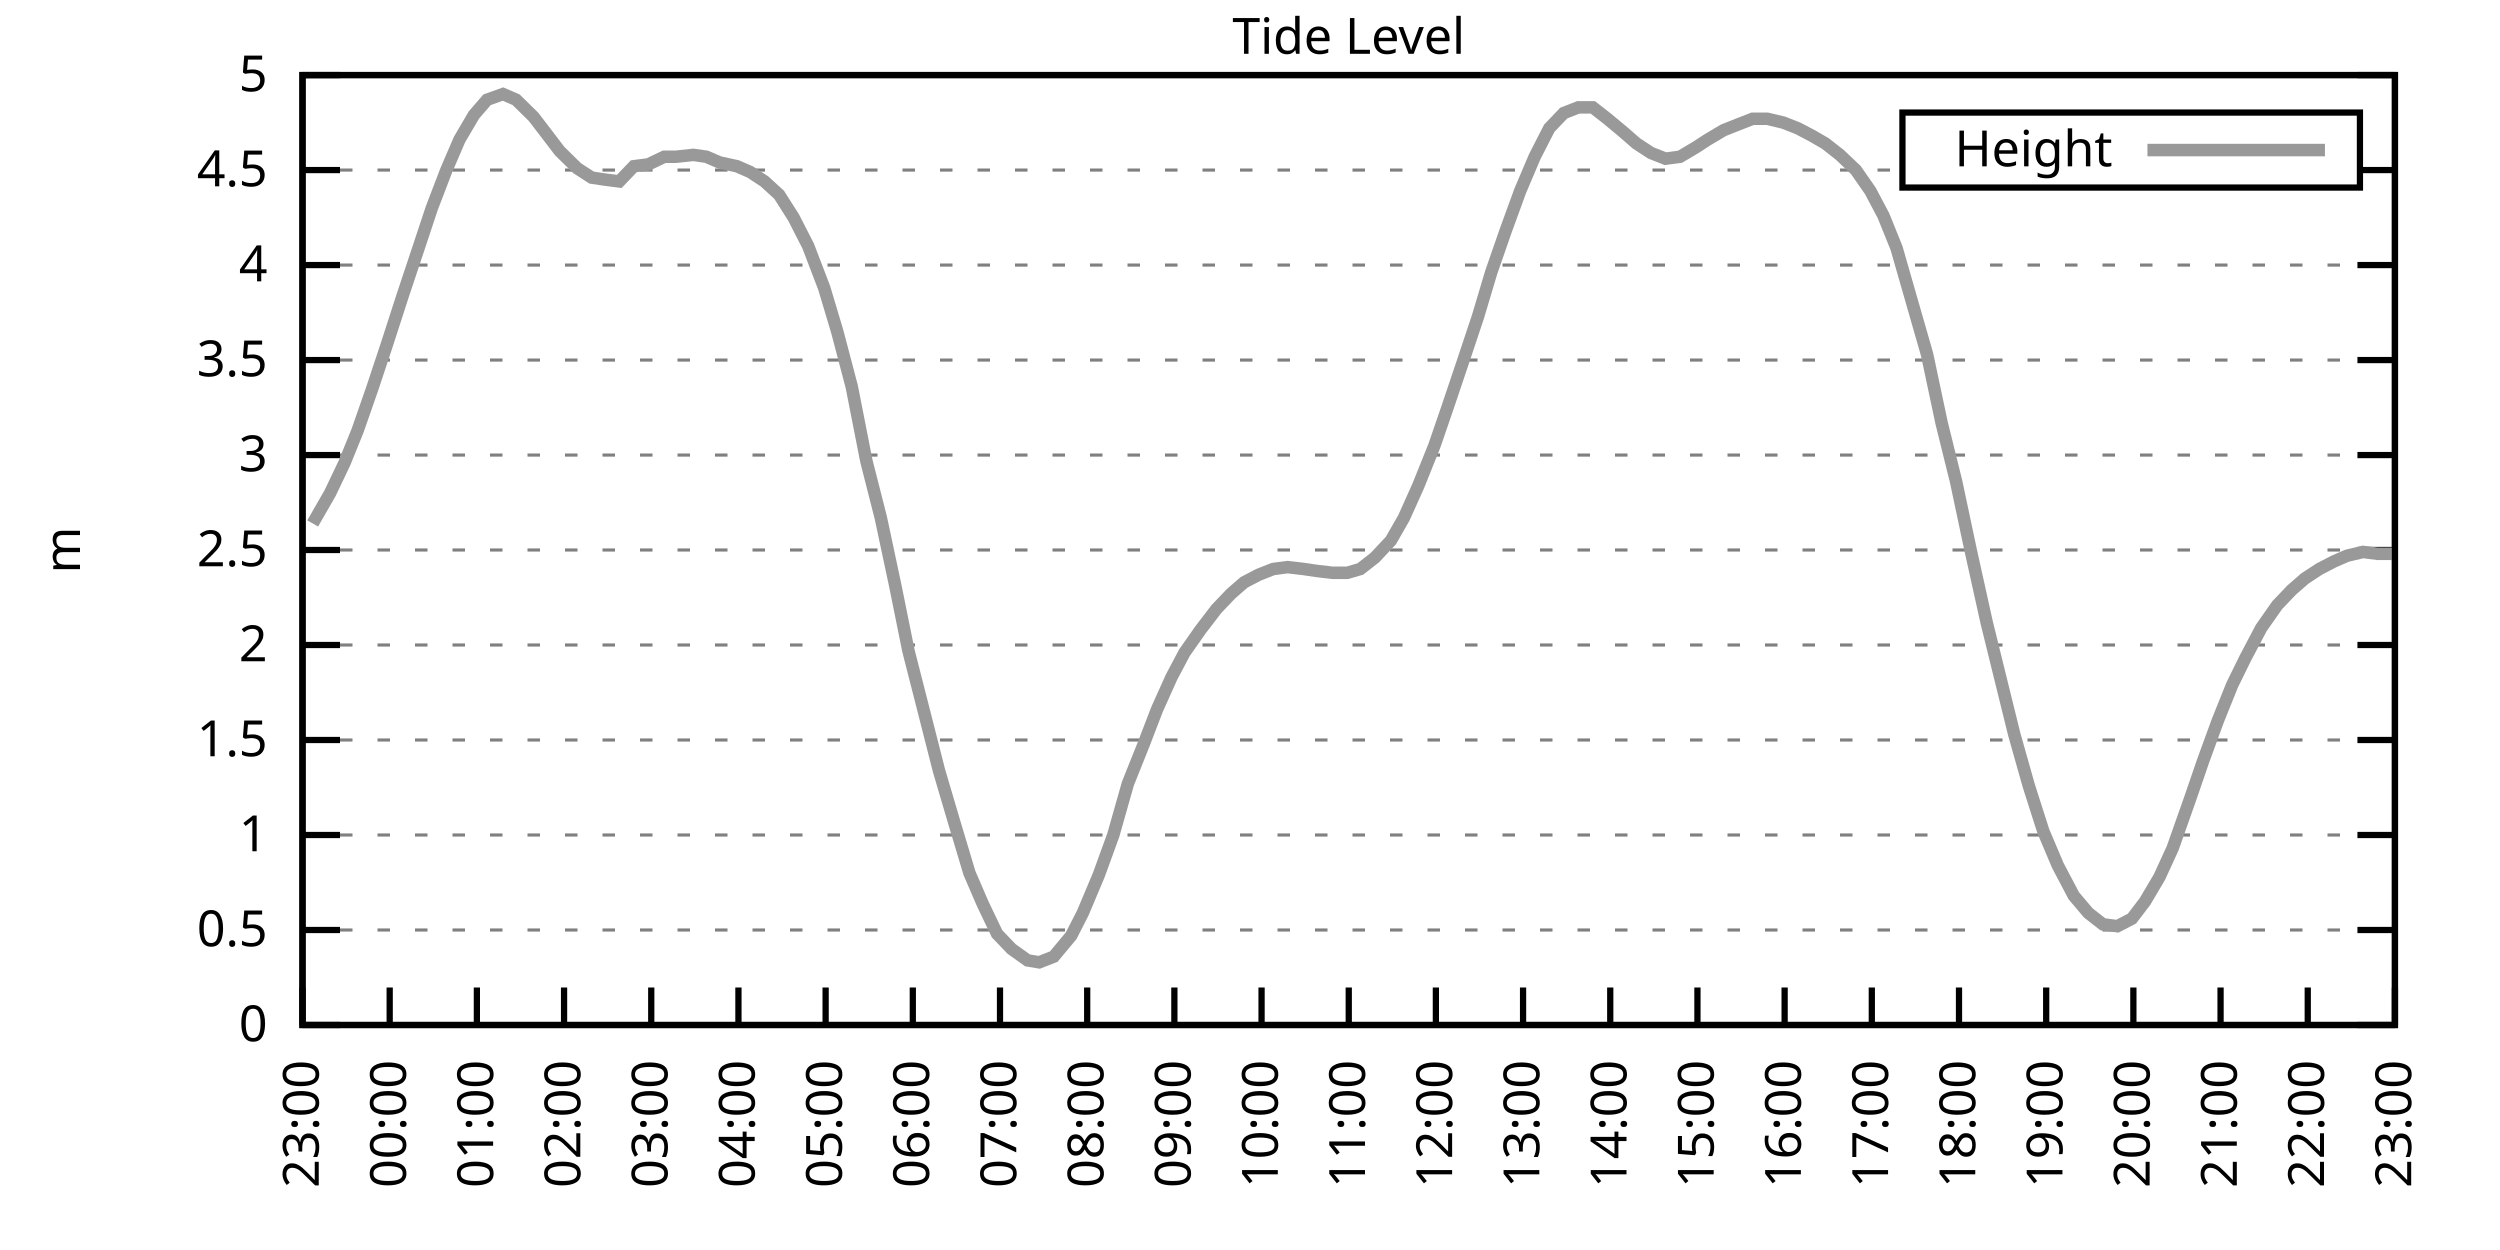
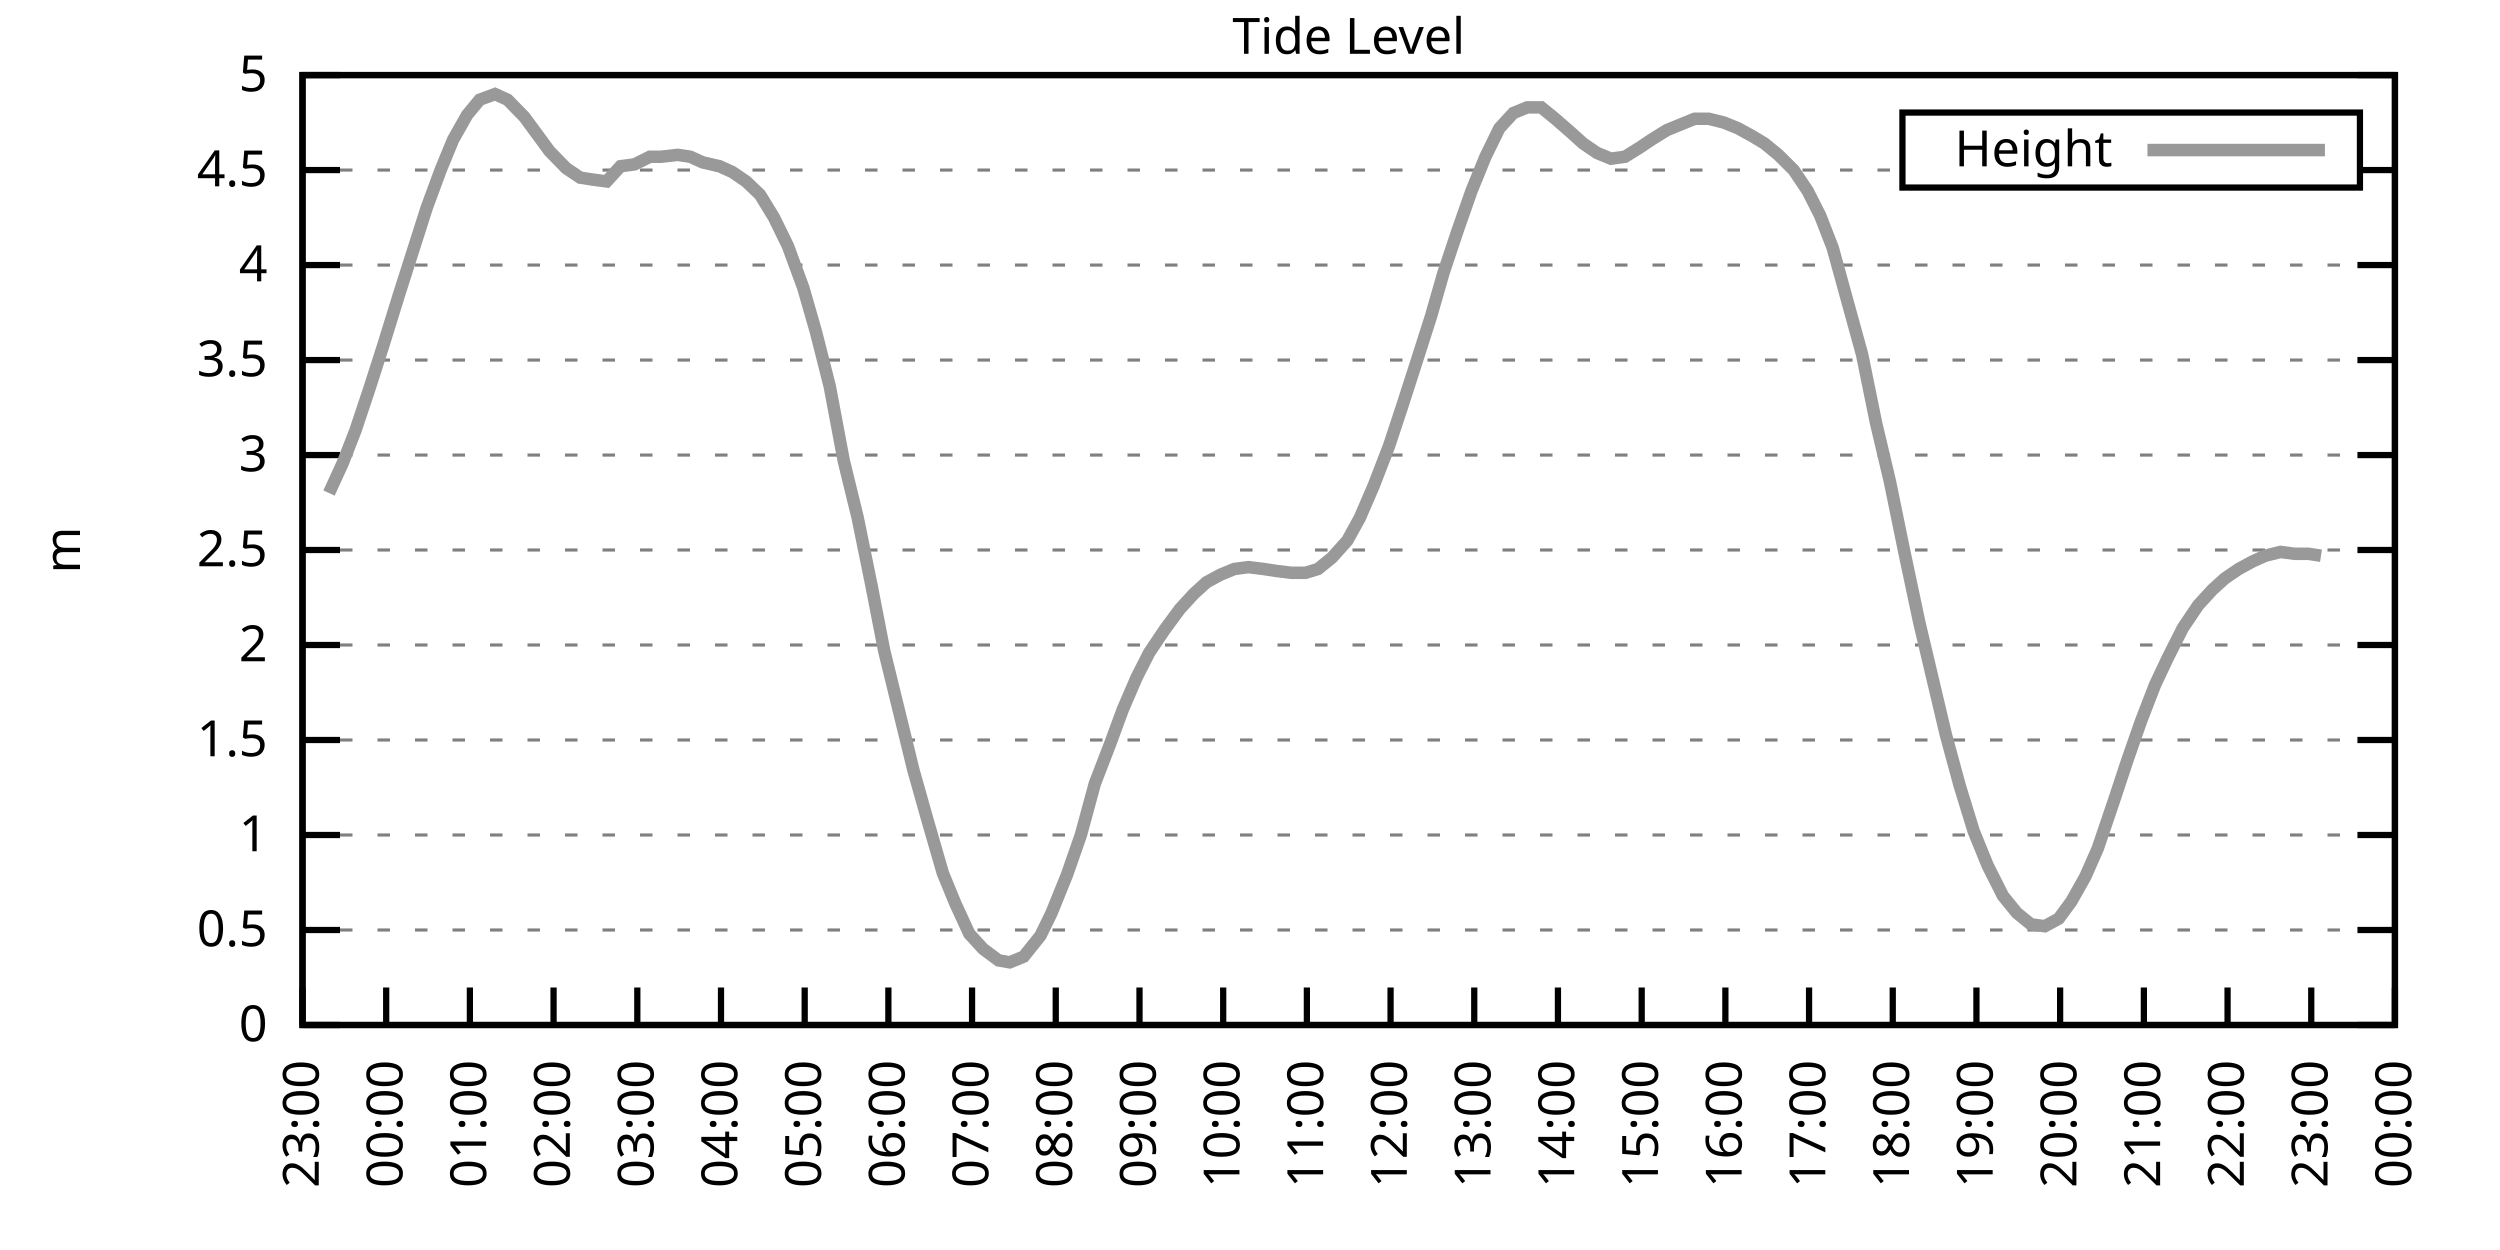
<svg xmlns="http://www.w3.org/2000/svg" xmlns:xlink="http://www.w3.org/1999/xlink" width="400" height="200" viewBox="0 0 400 200">
  <g id="gnuplot_canvas">
    <rect x="0" y="0" width="400" height="200" fill="none" />
    <defs>
      <circle id="gpDot" r="0.5" stroke-width="0.5" stroke="currentColor" />
      <path id="gpPt0" stroke-width="0.333" stroke="currentColor" d="M-1,0 h2 M0,-1 v2" />
      <path id="gpPt1" stroke-width="0.333" stroke="currentColor" d="M-1,-1 L1,1 M1,-1 L-1,1" />
      <path id="gpPt2" stroke-width="0.333" stroke="currentColor" d="M-1,0 L1,0 M0,-1 L0,1 M-1,-1 L1,1 M-1,1 L1,-1" />
      <rect id="gpPt3" stroke-width="0.333" stroke="currentColor" x="-1" y="-1" width="2" height="2" />
      <rect id="gpPt4" stroke-width="0.333" stroke="currentColor" fill="currentColor" x="-1" y="-1" width="2" height="2" />
      <circle id="gpPt5" stroke-width="0.333" stroke="currentColor" cx="0" cy="0" r="1" />
      <use xlink:href="#gpPt5" id="gpPt6" fill="currentColor" stroke="none" />
      <path id="gpPt7" stroke-width="0.333" stroke="currentColor" d="M0,-1.33 L-1.33,0.67 L1.33,0.67 z" />
      <use xlink:href="#gpPt7" id="gpPt8" fill="currentColor" stroke="none" />
      <use xlink:href="#gpPt7" id="gpPt9" stroke="currentColor" transform="rotate(180)" />
      <use xlink:href="#gpPt9" id="gpPt10" fill="currentColor" stroke="none" />
      <use xlink:href="#gpPt3" id="gpPt11" stroke="currentColor" transform="rotate(45)" />
      <use xlink:href="#gpPt11" id="gpPt12" fill="currentColor" stroke="none" />
      <path id="gpPt13" stroke-width="0.333" stroke="currentColor" d="M0,1.330 L1.265,0.411 L0.782,-1.067 L-0.782,-1.076 L-1.265,0.411 z" />
      <use xlink:href="#gpPt13" id="gpPt14" fill="currentColor" stroke="none" />
      <filter id="textbox" filterUnits="objectBoundingBox" x="0" y="0" height="1" width="1">
        <feFlood flood-color="white" flood-opacity="1" result="bgnd" />
        <feComposite in="SourceGraphic" in2="bgnd" operator="atop" />
      </filter>
      <filter id="greybox" filterUnits="objectBoundingBox" x="0" y="0" height="1" width="1">
        <feFlood flood-color="lightgrey" flood-opacity="1" result="grey" />
        <feComposite in="SourceGraphic" in2="grey" operator="atop" />
      </filter>
    </defs>
    <g fill="none" color="white" stroke="currentColor" stroke-width="1.00" stroke-linecap="butt" stroke-linejoin="miter">
</g>
    <g fill="none" color="black" stroke="currentColor" stroke-width="1.00" stroke-linecap="butt" stroke-linejoin="miter">
      <g stroke="none" shape-rendering="crispEdges">
        <polygon fill="rgb(255, 255, 255)" points="48.40,164.00 383.18,164.00 383.18,12.02 48.40,12.02 " />
      </g>
    </g>
    <g fill="none" color="black" stroke="currentColor" stroke-width="1.00" stroke-linecap="butt" stroke-linejoin="miter">
</g>
    <g fill="none" color="black" stroke="black" stroke-width="0.50" stroke-linecap="butt" stroke-linejoin="miter">
</g>
    <g fill="none" color="gray" stroke="currentColor" stroke-width="0.50" stroke-linecap="butt" stroke-linejoin="miter">
      <path stroke="gray" stroke-dasharray="2,4" class="gridline" d="M48.40,164.00 L383.19,164.00  " />
    </g>
    <g fill="none" color="gray" stroke="gray" stroke-width="1.00" stroke-linecap="butt" stroke-linejoin="miter">
</g>
    <g fill="none" color="black" stroke="currentColor" stroke-width="1.00" stroke-linecap="butt" stroke-linejoin="miter">
      <path stroke="black" d="M48.40,164.00 L54.40,164.00 M383.19,164.00 L377.19,164.00  " />
      <g transform="translate(42.80,166.60)" stroke="none" fill="black" font-family="Sans" font-size="8.00" text-anchor="end">
        <text>
          <tspan font-family="Sans"> 0</tspan>
        </text>
      </g>
    </g>
    <g fill="none" color="black" stroke="currentColor" stroke-width="1.00" stroke-linecap="butt" stroke-linejoin="miter">
</g>
    <g fill="none" color="black" stroke="black" stroke-width="0.50" stroke-linecap="butt" stroke-linejoin="miter">
</g>
    <g fill="none" color="gray" stroke="currentColor" stroke-width="0.50" stroke-linecap="butt" stroke-linejoin="miter">
      <path stroke="gray" stroke-dasharray="2,4" class="gridline" d="M48.40,148.80 L383.19,148.80  " />
    </g>
    <g fill="none" color="gray" stroke="gray" stroke-width="1.00" stroke-linecap="butt" stroke-linejoin="miter">
</g>
    <g fill="none" color="black" stroke="currentColor" stroke-width="1.00" stroke-linecap="butt" stroke-linejoin="miter">
      <path stroke="black" d="M48.40,148.80 L54.40,148.80 M383.19,148.80 L377.19,148.80  " />
      <g transform="translate(42.80,151.40)" stroke="none" fill="black" font-family="Sans" font-size="8.00" text-anchor="end">
        <text>
          <tspan font-family="Sans"> 0.5</tspan>
        </text>
      </g>
    </g>
    <g fill="none" color="black" stroke="currentColor" stroke-width="1.00" stroke-linecap="butt" stroke-linejoin="miter">
</g>
    <g fill="none" color="black" stroke="black" stroke-width="0.50" stroke-linecap="butt" stroke-linejoin="miter">
</g>
    <g fill="none" color="gray" stroke="currentColor" stroke-width="0.50" stroke-linecap="butt" stroke-linejoin="miter">
      <path stroke="gray" stroke-dasharray="2,4" class="gridline" d="M48.40,133.60 L383.19,133.60  " />
    </g>
    <g fill="none" color="gray" stroke="gray" stroke-width="1.00" stroke-linecap="butt" stroke-linejoin="miter">
</g>
    <g fill="none" color="black" stroke="currentColor" stroke-width="1.00" stroke-linecap="butt" stroke-linejoin="miter">
      <path stroke="black" d="M48.40,133.60 L54.40,133.60 M383.19,133.60 L377.19,133.60  " />
      <g transform="translate(42.80,136.20)" stroke="none" fill="black" font-family="Sans" font-size="8.00" text-anchor="end">
        <text>
          <tspan font-family="Sans"> 1</tspan>
        </text>
      </g>
    </g>
    <g fill="none" color="black" stroke="currentColor" stroke-width="1.00" stroke-linecap="butt" stroke-linejoin="miter">
</g>
    <g fill="none" color="black" stroke="black" stroke-width="0.50" stroke-linecap="butt" stroke-linejoin="miter">
</g>
    <g fill="none" color="gray" stroke="currentColor" stroke-width="0.50" stroke-linecap="butt" stroke-linejoin="miter">
      <path stroke="gray" stroke-dasharray="2,4" class="gridline" d="M48.40,118.40 L383.19,118.40  " />
    </g>
    <g fill="none" color="gray" stroke="gray" stroke-width="1.00" stroke-linecap="butt" stroke-linejoin="miter">
</g>
    <g fill="none" color="black" stroke="currentColor" stroke-width="1.00" stroke-linecap="butt" stroke-linejoin="miter">
      <path stroke="black" d="M48.40,118.40 L54.40,118.40 M383.19,118.40 L377.19,118.40  " />
      <g transform="translate(42.80,121.00)" stroke="none" fill="black" font-family="Sans" font-size="8.00" text-anchor="end">
        <text>
          <tspan font-family="Sans"> 1.5</tspan>
        </text>
      </g>
    </g>
    <g fill="none" color="black" stroke="currentColor" stroke-width="1.00" stroke-linecap="butt" stroke-linejoin="miter">
</g>
    <g fill="none" color="black" stroke="black" stroke-width="0.50" stroke-linecap="butt" stroke-linejoin="miter">
</g>
    <g fill="none" color="gray" stroke="currentColor" stroke-width="0.50" stroke-linecap="butt" stroke-linejoin="miter">
      <path stroke="gray" stroke-dasharray="2,4" class="gridline" d="M48.40,103.20 L383.19,103.20  " />
    </g>
    <g fill="none" color="gray" stroke="gray" stroke-width="1.00" stroke-linecap="butt" stroke-linejoin="miter">
</g>
    <g fill="none" color="black" stroke="currentColor" stroke-width="1.00" stroke-linecap="butt" stroke-linejoin="miter">
      <path stroke="black" d="M48.40,103.20 L54.40,103.20 M383.19,103.20 L377.19,103.20  " />
      <g transform="translate(42.80,105.80)" stroke="none" fill="black" font-family="Sans" font-size="8.00" text-anchor="end">
        <text>
          <tspan font-family="Sans"> 2</tspan>
        </text>
      </g>
    </g>
    <g fill="none" color="black" stroke="currentColor" stroke-width="1.00" stroke-linecap="butt" stroke-linejoin="miter">
</g>
    <g fill="none" color="black" stroke="black" stroke-width="0.50" stroke-linecap="butt" stroke-linejoin="miter">
</g>
    <g fill="none" color="gray" stroke="currentColor" stroke-width="0.50" stroke-linecap="butt" stroke-linejoin="miter">
      <path stroke="gray" stroke-dasharray="2,4" class="gridline" d="M48.40,88.00 L383.19,88.00  " />
    </g>
    <g fill="none" color="gray" stroke="gray" stroke-width="1.00" stroke-linecap="butt" stroke-linejoin="miter">
</g>
    <g fill="none" color="black" stroke="currentColor" stroke-width="1.00" stroke-linecap="butt" stroke-linejoin="miter">
      <path stroke="black" d="M48.40,88.00 L54.40,88.00 M383.19,88.00 L377.19,88.00  " />
      <g transform="translate(42.80,90.60)" stroke="none" fill="black" font-family="Sans" font-size="8.00" text-anchor="end">
        <text>
          <tspan font-family="Sans"> 2.5</tspan>
        </text>
      </g>
    </g>
    <g fill="none" color="black" stroke="currentColor" stroke-width="1.00" stroke-linecap="butt" stroke-linejoin="miter">
</g>
    <g fill="none" color="black" stroke="black" stroke-width="0.50" stroke-linecap="butt" stroke-linejoin="miter">
</g>
    <g fill="none" color="gray" stroke="currentColor" stroke-width="0.50" stroke-linecap="butt" stroke-linejoin="miter">
      <path stroke="gray" stroke-dasharray="2,4" class="gridline" d="M48.40,72.81 L383.19,72.81  " />
    </g>
    <g fill="none" color="gray" stroke="gray" stroke-width="1.00" stroke-linecap="butt" stroke-linejoin="miter">
</g>
    <g fill="none" color="black" stroke="currentColor" stroke-width="1.00" stroke-linecap="butt" stroke-linejoin="miter">
      <path stroke="black" d="M48.40,72.81 L54.40,72.81 M383.19,72.81 L377.19,72.81  " />
      <g transform="translate(42.80,75.41)" stroke="none" fill="black" font-family="Sans" font-size="8.00" text-anchor="end">
        <text>
          <tspan font-family="Sans"> 3</tspan>
        </text>
      </g>
    </g>
    <g fill="none" color="black" stroke="currentColor" stroke-width="1.00" stroke-linecap="butt" stroke-linejoin="miter">
</g>
    <g fill="none" color="black" stroke="black" stroke-width="0.50" stroke-linecap="butt" stroke-linejoin="miter">
</g>
    <g fill="none" color="gray" stroke="currentColor" stroke-width="0.50" stroke-linecap="butt" stroke-linejoin="miter">
      <path stroke="gray" stroke-dasharray="2,4" class="gridline" d="M48.40,57.61 L383.19,57.61  " />
    </g>
    <g fill="none" color="gray" stroke="gray" stroke-width="1.00" stroke-linecap="butt" stroke-linejoin="miter">
</g>
    <g fill="none" color="black" stroke="currentColor" stroke-width="1.00" stroke-linecap="butt" stroke-linejoin="miter">
      <path stroke="black" d="M48.40,57.61 L54.40,57.61 M383.19,57.61 L377.19,57.61  " />
      <g transform="translate(42.80,60.21)" stroke="none" fill="black" font-family="Sans" font-size="8.00" text-anchor="end">
        <text>
          <tspan font-family="Sans"> 3.5</tspan>
        </text>
      </g>
    </g>
    <g fill="none" color="black" stroke="currentColor" stroke-width="1.00" stroke-linecap="butt" stroke-linejoin="miter">
</g>
    <g fill="none" color="black" stroke="black" stroke-width="0.50" stroke-linecap="butt" stroke-linejoin="miter">
</g>
    <g fill="none" color="gray" stroke="currentColor" stroke-width="0.50" stroke-linecap="butt" stroke-linejoin="miter">
      <path stroke="gray" stroke-dasharray="2,4" class="gridline" d="M48.40,42.41 L383.19,42.41  " />
    </g>
    <g fill="none" color="gray" stroke="gray" stroke-width="1.00" stroke-linecap="butt" stroke-linejoin="miter">
</g>
    <g fill="none" color="black" stroke="currentColor" stroke-width="1.00" stroke-linecap="butt" stroke-linejoin="miter">
      <path stroke="black" d="M48.40,42.41 L54.40,42.41 M383.19,42.41 L377.19,42.41  " />
      <g transform="translate(42.80,45.01)" stroke="none" fill="black" font-family="Sans" font-size="8.00" text-anchor="end">
        <text>
          <tspan font-family="Sans"> 4</tspan>
        </text>
      </g>
    </g>
    <g fill="none" color="black" stroke="currentColor" stroke-width="1.00" stroke-linecap="butt" stroke-linejoin="miter">
</g>
    <g fill="none" color="black" stroke="black" stroke-width="0.50" stroke-linecap="butt" stroke-linejoin="miter">
</g>
    <g fill="none" color="gray" stroke="currentColor" stroke-width="0.50" stroke-linecap="butt" stroke-linejoin="miter">
      <path stroke="gray" stroke-dasharray="2,4" class="gridline" d="M48.40,27.21 L304.39,27.21 M377.59,27.21 L383.19,27.21  " />
    </g>
    <g fill="none" color="gray" stroke="gray" stroke-width="1.00" stroke-linecap="butt" stroke-linejoin="miter">
</g>
    <g fill="none" color="black" stroke="currentColor" stroke-width="1.00" stroke-linecap="butt" stroke-linejoin="miter">
      <path stroke="black" d="M48.40,27.21 L54.40,27.21 M383.19,27.21 L377.19,27.21  " />
      <g transform="translate(42.80,29.81)" stroke="none" fill="black" font-family="Sans" font-size="8.00" text-anchor="end">
        <text>
          <tspan font-family="Sans"> 4.5</tspan>
        </text>
      </g>
    </g>
    <g fill="none" color="black" stroke="currentColor" stroke-width="1.00" stroke-linecap="butt" stroke-linejoin="miter">
</g>
    <g fill="none" color="black" stroke="black" stroke-width="0.50" stroke-linecap="butt" stroke-linejoin="miter">
</g>
    <g fill="none" color="gray" stroke="currentColor" stroke-width="0.50" stroke-linecap="butt" stroke-linejoin="miter">
      <path stroke="gray" stroke-dasharray="2,4" class="gridline" d="M48.40,12.01 L383.19,12.01  " />
    </g>
    <g fill="none" color="gray" stroke="gray" stroke-width="1.00" stroke-linecap="butt" stroke-linejoin="miter">
</g>
    <g fill="none" color="black" stroke="currentColor" stroke-width="1.00" stroke-linecap="butt" stroke-linejoin="miter">
      <path stroke="black" d="M48.40,12.01 L54.40,12.01 M383.19,12.01 L377.19,12.01  " />
      <g transform="translate(42.80,14.61)" stroke="none" fill="black" font-family="Sans" font-size="8.00" text-anchor="end">
        <text>
          <tspan font-family="Sans"> 5</tspan>
        </text>
      </g>
    </g>
    <g fill="none" color="black" stroke="currentColor" stroke-width="1.00" stroke-linecap="butt" stroke-linejoin="miter">
      <path stroke="black" d="M48.40,164.00 L48.40,158.00  " />
      <g transform="translate(51.00,169.60) rotate(270.00)" stroke="none" fill="black" font-family="Sans" font-size="8.00" text-anchor="end">
        <text>
          <tspan font-family="Sans">23:00</tspan>
        </text>
      </g>
    </g>
    <g fill="none" color="black" stroke="currentColor" stroke-width="1.00" stroke-linecap="butt" stroke-linejoin="miter">
-       <path stroke="black" d="M62.35,164.00 L62.35,158.00  " />
-       <g transform="translate(64.95,169.60) rotate(270.00)" stroke="none" fill="black" font-family="Sans" font-size="8.00" text-anchor="end">
+       <path stroke="black" d="M61.79,164.00 L61.79,158.00  " />
+       <g transform="translate(64.39,169.60) rotate(270.00)" stroke="none" fill="black" font-family="Sans" font-size="8.00" text-anchor="end">
        <text>
          <tspan font-family="Sans">00:00</tspan>
        </text>
      </g>
    </g>
    <g fill="none" color="black" stroke="currentColor" stroke-width="1.00" stroke-linecap="butt" stroke-linejoin="miter">
-       <path stroke="black" d="M76.30,164.00 L76.30,158.00  " />
-       <g transform="translate(78.90,169.60) rotate(270.00)" stroke="none" fill="black" font-family="Sans" font-size="8.00" text-anchor="end">
+       <path stroke="black" d="M75.18,164.00 L75.18,158.00  " />
+       <g transform="translate(77.78,169.60) rotate(270.00)" stroke="none" fill="black" font-family="Sans" font-size="8.00" text-anchor="end">
        <text>
          <tspan font-family="Sans">01:00</tspan>
        </text>
      </g>
    </g>
    <g fill="none" color="black" stroke="currentColor" stroke-width="1.00" stroke-linecap="butt" stroke-linejoin="miter">
-       <path stroke="black" d="M90.25,164.00 L90.25,158.00  " />
-       <g transform="translate(92.85,169.60) rotate(270.00)" stroke="none" fill="black" font-family="Sans" font-size="8.00" text-anchor="end">
+       <path stroke="black" d="M88.57,164.00 L88.57,158.00  " />
+       <g transform="translate(91.17,169.60) rotate(270.00)" stroke="none" fill="black" font-family="Sans" font-size="8.00" text-anchor="end">
        <text>
          <tspan font-family="Sans">02:00</tspan>
        </text>
      </g>
    </g>
    <g fill="none" color="black" stroke="currentColor" stroke-width="1.00" stroke-linecap="butt" stroke-linejoin="miter">
-       <path stroke="black" d="M104.20,164.00 L104.20,158.00  " />
-       <g transform="translate(106.80,169.60) rotate(270.00)" stroke="none" fill="black" font-family="Sans" font-size="8.00" text-anchor="end">
+       <path stroke="black" d="M101.97,164.00 L101.97,158.00  " />
+       <g transform="translate(104.57,169.60) rotate(270.00)" stroke="none" fill="black" font-family="Sans" font-size="8.00" text-anchor="end">
        <text>
          <tspan font-family="Sans">03:00</tspan>
        </text>
      </g>
    </g>
    <g fill="none" color="black" stroke="currentColor" stroke-width="1.00" stroke-linecap="butt" stroke-linejoin="miter">
-       <path stroke="black" d="M118.15,164.00 L118.15,158.00  " />
-       <g transform="translate(120.75,169.60) rotate(270.00)" stroke="none" fill="black" font-family="Sans" font-size="8.00" text-anchor="end">
+       <path stroke="black" d="M115.36,164.00 L115.36,158.00  " />
+       <g transform="translate(117.96,169.60) rotate(270.00)" stroke="none" fill="black" font-family="Sans" font-size="8.00" text-anchor="end">
        <text>
          <tspan font-family="Sans">04:00</tspan>
        </text>
      </g>
    </g>
    <g fill="none" color="black" stroke="currentColor" stroke-width="1.00" stroke-linecap="butt" stroke-linejoin="miter">
-       <path stroke="black" d="M132.10,164.00 L132.10,158.00  " />
-       <g transform="translate(134.70,169.60) rotate(270.00)" stroke="none" fill="black" font-family="Sans" font-size="8.00" text-anchor="end">
+       <path stroke="black" d="M128.75,164.00 L128.75,158.00  " />
+       <g transform="translate(131.35,169.60) rotate(270.00)" stroke="none" fill="black" font-family="Sans" font-size="8.00" text-anchor="end">
        <text>
          <tspan font-family="Sans">05:00</tspan>
        </text>
      </g>
    </g>
    <g fill="none" color="black" stroke="currentColor" stroke-width="1.00" stroke-linecap="butt" stroke-linejoin="miter">
-       <path stroke="black" d="M146.05,164.00 L146.05,158.00  " />
-       <g transform="translate(148.65,169.60) rotate(270.00)" stroke="none" fill="black" font-family="Sans" font-size="8.00" text-anchor="end">
+       <path stroke="black" d="M142.14,164.00 L142.14,158.00  " />
+       <g transform="translate(144.74,169.60) rotate(270.00)" stroke="none" fill="black" font-family="Sans" font-size="8.00" text-anchor="end">
        <text>
          <tspan font-family="Sans">06:00</tspan>
        </text>
      </g>
    </g>
    <g fill="none" color="black" stroke="currentColor" stroke-width="1.00" stroke-linecap="butt" stroke-linejoin="miter">
-       <path stroke="black" d="M160.00,164.00 L160.00,158.00  " />
-       <g transform="translate(162.60,169.60) rotate(270.00)" stroke="none" fill="black" font-family="Sans" font-size="8.00" text-anchor="end">
+       <path stroke="black" d="M155.53,164.00 L155.53,158.00  " />
+       <g transform="translate(158.13,169.60) rotate(270.00)" stroke="none" fill="black" font-family="Sans" font-size="8.00" text-anchor="end">
        <text>
          <tspan font-family="Sans">07:00</tspan>
        </text>
      </g>
    </g>
    <g fill="none" color="black" stroke="currentColor" stroke-width="1.00" stroke-linecap="butt" stroke-linejoin="miter">
-       <path stroke="black" d="M173.95,164.00 L173.95,158.00  " />
-       <g transform="translate(176.55,169.60) rotate(270.00)" stroke="none" fill="black" font-family="Sans" font-size="8.00" text-anchor="end">
+       <path stroke="black" d="M168.92,164.00 L168.92,158.00  " />
+       <g transform="translate(171.52,169.60) rotate(270.00)" stroke="none" fill="black" font-family="Sans" font-size="8.00" text-anchor="end">
        <text>
          <tspan font-family="Sans">08:00</tspan>
        </text>
      </g>
    </g>
    <g fill="none" color="black" stroke="currentColor" stroke-width="1.00" stroke-linecap="butt" stroke-linejoin="miter">
-       <path stroke="black" d="M187.90,164.00 L187.90,158.00  " />
-       <g transform="translate(190.50,169.60) rotate(270.00)" stroke="none" fill="black" font-family="Sans" font-size="8.00" text-anchor="end">
+       <path stroke="black" d="M182.32,164.00 L182.32,158.00  " />
+       <g transform="translate(184.92,169.60) rotate(270.00)" stroke="none" fill="black" font-family="Sans" font-size="8.00" text-anchor="end">
        <text>
          <tspan font-family="Sans">09:00</tspan>
        </text>
      </g>
    </g>
    <g fill="none" color="black" stroke="currentColor" stroke-width="1.00" stroke-linecap="butt" stroke-linejoin="miter">
-       <path stroke="black" d="M201.85,164.00 L201.85,158.00  " />
-       <g transform="translate(204.45,169.60) rotate(270.00)" stroke="none" fill="black" font-family="Sans" font-size="8.00" text-anchor="end">
+       <path stroke="black" d="M195.71,164.00 L195.71,158.00  " />
+       <g transform="translate(198.31,169.60) rotate(270.00)" stroke="none" fill="black" font-family="Sans" font-size="8.00" text-anchor="end">
        <text>
          <tspan font-family="Sans">10:00</tspan>
        </text>
      </g>
    </g>
    <g fill="none" color="black" stroke="currentColor" stroke-width="1.00" stroke-linecap="butt" stroke-linejoin="miter">
-       <path stroke="black" d="M215.80,164.00 L215.80,158.00  " />
-       <g transform="translate(218.40,169.60) rotate(270.00)" stroke="none" fill="black" font-family="Sans" font-size="8.00" text-anchor="end">
+       <path stroke="black" d="M209.10,164.00 L209.10,158.00  " />
+       <g transform="translate(211.70,169.60) rotate(270.00)" stroke="none" fill="black" font-family="Sans" font-size="8.00" text-anchor="end">
        <text>
          <tspan font-family="Sans">11:00</tspan>
        </text>
      </g>
    </g>
    <g fill="none" color="black" stroke="currentColor" stroke-width="1.00" stroke-linecap="butt" stroke-linejoin="miter">
-       <path stroke="black" d="M229.74,164.00 L229.74,158.00  " />
-       <g transform="translate(232.34,169.60) rotate(270.00)" stroke="none" fill="black" font-family="Sans" font-size="8.00" text-anchor="end">
+       <path stroke="black" d="M222.49,164.00 L222.49,158.00  " />
+       <g transform="translate(225.09,169.60) rotate(270.00)" stroke="none" fill="black" font-family="Sans" font-size="8.00" text-anchor="end">
        <text>
          <tspan font-family="Sans">12:00</tspan>
        </text>
      </g>
    </g>
    <g fill="none" color="black" stroke="currentColor" stroke-width="1.00" stroke-linecap="butt" stroke-linejoin="miter">
-       <path stroke="black" d="M243.69,164.00 L243.69,158.00  " />
-       <g transform="translate(246.29,169.60) rotate(270.00)" stroke="none" fill="black" font-family="Sans" font-size="8.00" text-anchor="end">
+       <path stroke="black" d="M235.88,164.00 L235.88,158.00  " />
+       <g transform="translate(238.48,169.60) rotate(270.00)" stroke="none" fill="black" font-family="Sans" font-size="8.00" text-anchor="end">
        <text>
          <tspan font-family="Sans">13:00</tspan>
        </text>
      </g>
    </g>
    <g fill="none" color="black" stroke="currentColor" stroke-width="1.00" stroke-linecap="butt" stroke-linejoin="miter">
-       <path stroke="black" d="M257.64,164.00 L257.64,158.00  " />
-       <g transform="translate(260.24,169.60) rotate(270.00)" stroke="none" fill="black" font-family="Sans" font-size="8.00" text-anchor="end">
+       <path stroke="black" d="M249.27,164.00 L249.27,158.00  " />
+       <g transform="translate(251.87,169.60) rotate(270.00)" stroke="none" fill="black" font-family="Sans" font-size="8.00" text-anchor="end">
        <text>
          <tspan font-family="Sans">14:00</tspan>
        </text>
      </g>
    </g>
    <g fill="none" color="black" stroke="currentColor" stroke-width="1.00" stroke-linecap="butt" stroke-linejoin="miter">
-       <path stroke="black" d="M271.59,164.00 L271.59,158.00  " />
-       <g transform="translate(274.19,169.60) rotate(270.00)" stroke="none" fill="black" font-family="Sans" font-size="8.00" text-anchor="end">
+       <path stroke="black" d="M262.67,164.00 L262.67,158.00  " />
+       <g transform="translate(265.27,169.60) rotate(270.00)" stroke="none" fill="black" font-family="Sans" font-size="8.00" text-anchor="end">
        <text>
          <tspan font-family="Sans">15:00</tspan>
        </text>
      </g>
    </g>
    <g fill="none" color="black" stroke="currentColor" stroke-width="1.00" stroke-linecap="butt" stroke-linejoin="miter">
-       <path stroke="black" d="M285.54,164.00 L285.54,158.00  " />
-       <g transform="translate(288.14,169.60) rotate(270.00)" stroke="none" fill="black" font-family="Sans" font-size="8.00" text-anchor="end">
+       <path stroke="black" d="M276.06,164.00 L276.06,158.00  " />
+       <g transform="translate(278.66,169.60) rotate(270.00)" stroke="none" fill="black" font-family="Sans" font-size="8.00" text-anchor="end">
        <text>
          <tspan font-family="Sans">16:00</tspan>
        </text>
      </g>
    </g>
    <g fill="none" color="black" stroke="currentColor" stroke-width="1.00" stroke-linecap="butt" stroke-linejoin="miter">
-       <path stroke="black" d="M299.49,164.00 L299.49,158.00  " />
-       <g transform="translate(302.09,169.60) rotate(270.00)" stroke="none" fill="black" font-family="Sans" font-size="8.00" text-anchor="end">
+       <path stroke="black" d="M289.45,164.00 L289.45,158.00  " />
+       <g transform="translate(292.05,169.60) rotate(270.00)" stroke="none" fill="black" font-family="Sans" font-size="8.00" text-anchor="end">
        <text>
          <tspan font-family="Sans">17:00</tspan>
        </text>
      </g>
    </g>
    <g fill="none" color="black" stroke="currentColor" stroke-width="1.00" stroke-linecap="butt" stroke-linejoin="miter">
-       <path stroke="black" d="M313.44,164.00 L313.44,158.00  " />
-       <g transform="translate(316.04,169.60) rotate(270.00)" stroke="none" fill="black" font-family="Sans" font-size="8.00" text-anchor="end">
+       <path stroke="black" d="M302.84,164.00 L302.84,158.00  " />
+       <g transform="translate(305.44,169.60) rotate(270.00)" stroke="none" fill="black" font-family="Sans" font-size="8.00" text-anchor="end">
        <text>
          <tspan font-family="Sans">18:00</tspan>
        </text>
      </g>
    </g>
    <g fill="none" color="black" stroke="currentColor" stroke-width="1.00" stroke-linecap="butt" stroke-linejoin="miter">
-       <path stroke="black" d="M327.39,164.00 L327.39,158.00  " />
-       <g transform="translate(329.99,169.60) rotate(270.00)" stroke="none" fill="black" font-family="Sans" font-size="8.00" text-anchor="end">
+       <path stroke="black" d="M316.23,164.00 L316.23,158.00  " />
+       <g transform="translate(318.83,169.60) rotate(270.00)" stroke="none" fill="black" font-family="Sans" font-size="8.00" text-anchor="end">
        <text>
          <tspan font-family="Sans">19:00</tspan>
        </text>
      </g>
    </g>
    <g fill="none" color="black" stroke="currentColor" stroke-width="1.00" stroke-linecap="butt" stroke-linejoin="miter">
-       <path stroke="black" d="M341.34,164.00 L341.34,158.00  " />
-       <g transform="translate(343.94,169.60) rotate(270.00)" stroke="none" fill="black" font-family="Sans" font-size="8.00" text-anchor="end">
+       <path stroke="black" d="M329.62,164.00 L329.62,158.00  " />
+       <g transform="translate(332.22,169.60) rotate(270.00)" stroke="none" fill="black" font-family="Sans" font-size="8.00" text-anchor="end">
        <text>
          <tspan font-family="Sans">20:00</tspan>
        </text>
      </g>
    </g>
    <g fill="none" color="black" stroke="currentColor" stroke-width="1.00" stroke-linecap="butt" stroke-linejoin="miter">
-       <path stroke="black" d="M355.29,164.00 L355.29,158.00  " />
-       <g transform="translate(357.89,169.60) rotate(270.00)" stroke="none" fill="black" font-family="Sans" font-size="8.00" text-anchor="end">
+       <path stroke="black" d="M343.02,164.00 L343.02,158.00  " />
+       <g transform="translate(345.62,169.60) rotate(270.00)" stroke="none" fill="black" font-family="Sans" font-size="8.00" text-anchor="end">
        <text>
          <tspan font-family="Sans">21:00</tspan>
        </text>
      </g>
    </g>
    <g fill="none" color="black" stroke="currentColor" stroke-width="1.00" stroke-linecap="butt" stroke-linejoin="miter">
-       <path stroke="black" d="M369.24,164.00 L369.24,158.00  " />
-       <g transform="translate(371.84,169.60) rotate(270.00)" stroke="none" fill="black" font-family="Sans" font-size="8.00" text-anchor="end">
+       <path stroke="black" d="M356.41,164.00 L356.41,158.00  " />
+       <g transform="translate(359.01,169.60) rotate(270.00)" stroke="none" fill="black" font-family="Sans" font-size="8.00" text-anchor="end">
        <text>
          <tspan font-family="Sans">22:00</tspan>
+         </text>
+       </g>
+     </g>
+     <g fill="none" color="black" stroke="currentColor" stroke-width="1.00" stroke-linecap="butt" stroke-linejoin="miter">
+       <path stroke="black" d="M369.80,164.00 L369.80,158.00  " />
+       <g transform="translate(372.40,169.60) rotate(270.00)" stroke="none" fill="black" font-family="Sans" font-size="8.00" text-anchor="end">
+         <text>
+           <tspan font-family="Sans">23:00</tspan>
        </text>
      </g>
    </g>
    <g fill="none" color="black" stroke="currentColor" stroke-width="1.00" stroke-linecap="butt" stroke-linejoin="miter">
      <path stroke="black" d="M383.19,164.00 L383.19,158.00  " />
      <g transform="translate(385.79,169.60) rotate(270.00)" stroke="none" fill="black" font-family="Sans" font-size="8.00" text-anchor="end">
        <text>
-           <tspan font-family="Sans">23:00</tspan>
+           <tspan font-family="Sans">00:00</tspan>
        </text>
      </g>
    </g>
    <g fill="none" color="black" stroke="currentColor" stroke-width="1.00" stroke-linecap="butt" stroke-linejoin="miter">
</g>
    <g fill="none" color="black" stroke="currentColor" stroke-width="1.00" stroke-linecap="butt" stroke-linejoin="miter">
      <path stroke="black" d="M48.40,12.01 L48.40,164.00 L383.19,164.00 L383.19,12.01 L48.40,12.01 Z  " />
    </g>
    <g fill="none" color="black" stroke="currentColor" stroke-width="1.00" stroke-linecap="butt" stroke-linejoin="miter">
</g>
    <g fill="none" color="black" stroke="currentColor" stroke-width="1.00" stroke-linecap="butt" stroke-linejoin="miter">
      <path stroke="black" d="M304.39,30.01 L304.39,18.01 L377.59,18.01 L377.59,30.01 L304.39,30.01 Z  " />
    </g>
    <g id="Tide_level_plot_1">
      <g fill="none" color="white" stroke="black" stroke-width="2.00" stroke-linecap="butt" stroke-linejoin="miter">
</g>
      <g fill="none" color="black" stroke="currentColor" stroke-width="2.00" stroke-linecap="butt" stroke-linejoin="miter">
        <g transform="translate(337.99,26.61)" stroke="none" fill="black" font-family="Sans" font-size="8.00" text-anchor="end">
          <text>
            <tspan font-family="Sans">Height</tspan>
          </text>
        </g>
      </g>
      <g fill="none" color="black" stroke="currentColor" stroke-width="2.00" stroke-linecap="butt" stroke-linejoin="miter">
-         <path stroke="rgb(153, 153, 153)" d="M343.59,24.01 L371.99,24.01 M50.03,83.75 L52.82,78.89 L55.14,74.02 L57.23,68.85 L59.56,62.17 L61.88,55.18   L64.44,47.27 L66.77,40.28 L69.09,33.29 L71.42,27.21 L73.51,22.35 L75.83,18.39 L77.93,15.96 L80.48,15.05   L82.58,15.96 L85.37,18.70 L87.46,21.43 L89.55,24.17 L92.34,26.91 L94.67,28.42 L96.76,28.73 L99.08,29.03   L101.41,26.60 L103.73,26.30 L106.29,25.08 L108.15,25.08 L110.94,24.78 L113.03,25.08 L115.13,25.99 L117.92,26.60   L120.01,27.51 L122.33,29.03 L124.66,31.16 L126.98,34.81 L129.31,39.37 L131.87,46.06 L133.96,53.05 L136.28,61.86   L138.61,73.72 L140.93,82.84 L143.26,93.78 L145.35,104.12 L147.91,114.15 L150.23,123.27 L152.56,131.17 L155.11,139.68   L157.21,144.55 L159.53,149.41 L161.86,151.84 L164.41,153.66 L166.27,153.97 L168.60,153.06 L171.39,149.71 L173.25,146.07   L175.81,139.99 L178.13,133.60 L180.46,125.39 L183.01,119.01 L185.11,113.54 L187.43,108.37 L189.52,104.42 L192.08,100.77   L194.64,97.43 L196.96,95.00 L199.06,93.17 L201.38,91.96 L203.71,91.04 L206.03,90.74 L208.59,91.04 L210.68,91.35   L213.24,91.65 L215.56,91.65 L217.65,91.04 L219.98,89.22 L222.54,86.49 L224.63,82.84 L226.95,77.67 L229.51,71.29   L231.60,65.21 L234.16,57.61 L236.49,50.62 L238.58,43.62 L240.90,36.94 L243.23,30.55 L245.55,25.08 L247.88,20.52   L250.20,18.09 L252.53,17.18 L254.85,17.18 L257.18,19.00 L259.74,21.13 L261.83,22.95 L264.15,24.47 L266.48,25.39   L268.80,25.08 L271.36,23.56 L273.22,22.35 L275.78,20.83 L278.10,19.91 L280.43,19.00 L282.75,19.00 L285.31,19.61   L287.64,20.52 L289.96,21.74 L292.05,22.95 L294.38,24.78 L296.94,27.21 L299.26,30.55 L301.35,34.50 L303.44,39.67   L308.33,56.70 L310.65,67.64 L312.98,77.06 L315.30,88.00 L317.86,99.56 L320.18,108.98 L322.28,117.49 L324.60,125.70   L326.93,132.99 L329.25,138.47 L331.81,143.33 L334.13,146.07 L336.46,147.89 L338.78,148.19 L341.11,146.98 L343.20,144.24   L345.53,140.29 L347.62,135.73 L350.41,127.83 L352.50,121.75 L354.83,115.36 L357.15,109.59 L359.24,105.33 L361.80,100.47   L364.36,96.82 L366.68,94.39 L368.78,92.56 L371.10,91.04 L373.43,89.83 L375.52,88.92 L378.08,88.31 L380.40,88.61   L382.73,88.61  " />
+         <path stroke="rgb(153, 153, 153)" d="M343.59,24.01 L371.99,24.01 M52.64,78.89 L54.87,74.02 L56.88,68.85 L59.11,62.17 L61.35,55.18 L63.80,47.27   L66.03,40.28 L68.26,33.29 L70.50,27.21 L72.50,22.35 L74.74,18.39 L76.75,15.96 L79.20,15.05 L81.21,15.96   L83.89,18.70 L85.90,21.43 L87.91,24.17 L90.58,26.91 L92.82,28.42 L94.82,28.73 L97.06,29.03 L99.29,26.60   L101.52,26.30 L103.98,25.08 L105.76,25.08 L108.44,24.78 L110.45,25.08 L112.46,25.99 L115.13,26.60 L117.14,27.51   L119.38,29.03 L121.61,31.16 L123.84,34.81 L126.07,39.37 L128.53,46.06 L130.54,53.05 L132.77,61.86 L135.00,73.72   L137.23,82.84 L139.46,93.78 L141.47,104.12 L143.93,114.15 L146.16,123.27 L148.39,131.17 L150.85,139.68 L152.85,144.55   L155.09,149.41 L157.32,151.84 L159.77,153.66 L161.56,153.97 L163.79,153.06 L166.47,149.71 L168.25,146.07 L170.71,139.99   L172.94,133.60 L175.17,125.39 L177.63,119.01 L179.64,113.54 L181.87,108.37 L183.88,104.42 L186.33,100.77 L188.79,97.43   L191.02,95.00 L193.03,93.17 L195.26,91.96 L197.49,91.04 L199.73,90.74 L202.18,91.04 L204.19,91.35 L206.64,91.65   L208.88,91.65 L210.88,91.04 L213.12,89.22 L215.57,86.49 L217.58,82.84 L219.81,77.67 L222.27,71.29 L224.28,65.21   L226.73,57.61 L228.96,50.62 L230.97,43.62 L233.20,36.94 L235.44,30.55 L237.67,25.08 L239.90,20.52 L242.13,18.09   L244.36,17.18 L246.60,17.18 L248.83,19.00 L251.28,21.13 L253.29,22.95 L255.52,24.47 L257.76,25.39 L259.99,25.08   L262.44,23.56 L264.23,22.35 L266.68,20.83 L268.92,19.91 L271.15,19.00 L273.38,19.00 L275.83,19.61 L278.07,20.52   L280.30,21.74 L282.31,22.95 L284.54,24.78 L286.99,27.21 L289.23,30.55 L291.23,34.50 L293.24,39.67 L297.93,56.70   L300.16,67.64 L302.39,77.06 L304.63,88.00 L307.08,99.56 L309.31,108.98 L311.32,117.49 L313.55,125.70 L315.79,132.99   L318.02,138.47 L320.47,143.33 L322.70,146.07 L324.94,147.89 L327.17,148.19 L329.40,146.98 L331.41,144.24 L333.64,140.29   L335.65,135.73 L338.33,127.83 L340.34,121.75 L342.57,115.36 L344.80,109.59 L346.81,105.33 L349.26,100.47 L351.72,96.82   L353.95,94.39 L355.96,92.56 L358.19,91.04 L360.42,89.83 L362.43,88.92 L364.89,88.31 L367.12,88.61 L369.35,88.61   L371.36,88.92  " />
      </g>
    </g>
    <g fill="none" color="black" stroke="currentColor" stroke-width="2.00" stroke-linecap="butt" stroke-linejoin="miter">
</g>
    <g fill="none" color="black" stroke="black" stroke-width="1.00" stroke-linecap="butt" stroke-linejoin="miter">
</g>
    <g fill="none" color="black" stroke="currentColor" stroke-width="1.00" stroke-linecap="butt" stroke-linejoin="miter">
      <path stroke="black" d="M48.40,12.01 L48.40,164.00 L383.19,164.00 L383.19,12.01 L48.40,12.01 Z  " />
      <g transform="translate(12.80,88.01) rotate(270.00)" stroke="none" fill="black" font-family="Sans" font-size="8.00" text-anchor="middle">
        <text>
          <tspan font-family="Sans">m</tspan>
        </text>
      </g>
    </g>
    <g fill="none" color="black" stroke="currentColor" stroke-width="1.00" stroke-linecap="butt" stroke-linejoin="miter">
</g>
    <g fill="none" color="black" stroke="currentColor" stroke-width="1.00" stroke-linecap="butt" stroke-linejoin="miter">
      <g transform="translate(215.79,8.61)" stroke="none" fill="black" font-family="Sans" font-size="8.00" text-anchor="middle">
        <text>
          <tspan font-family="Sans">Tide Level</tspan>
        </text>
      </g>
    </g>
    <g fill="none" color="black" stroke="currentColor" stroke-width="1.00" stroke-linecap="butt" stroke-linejoin="miter">
</g>
  </g>
</svg>
